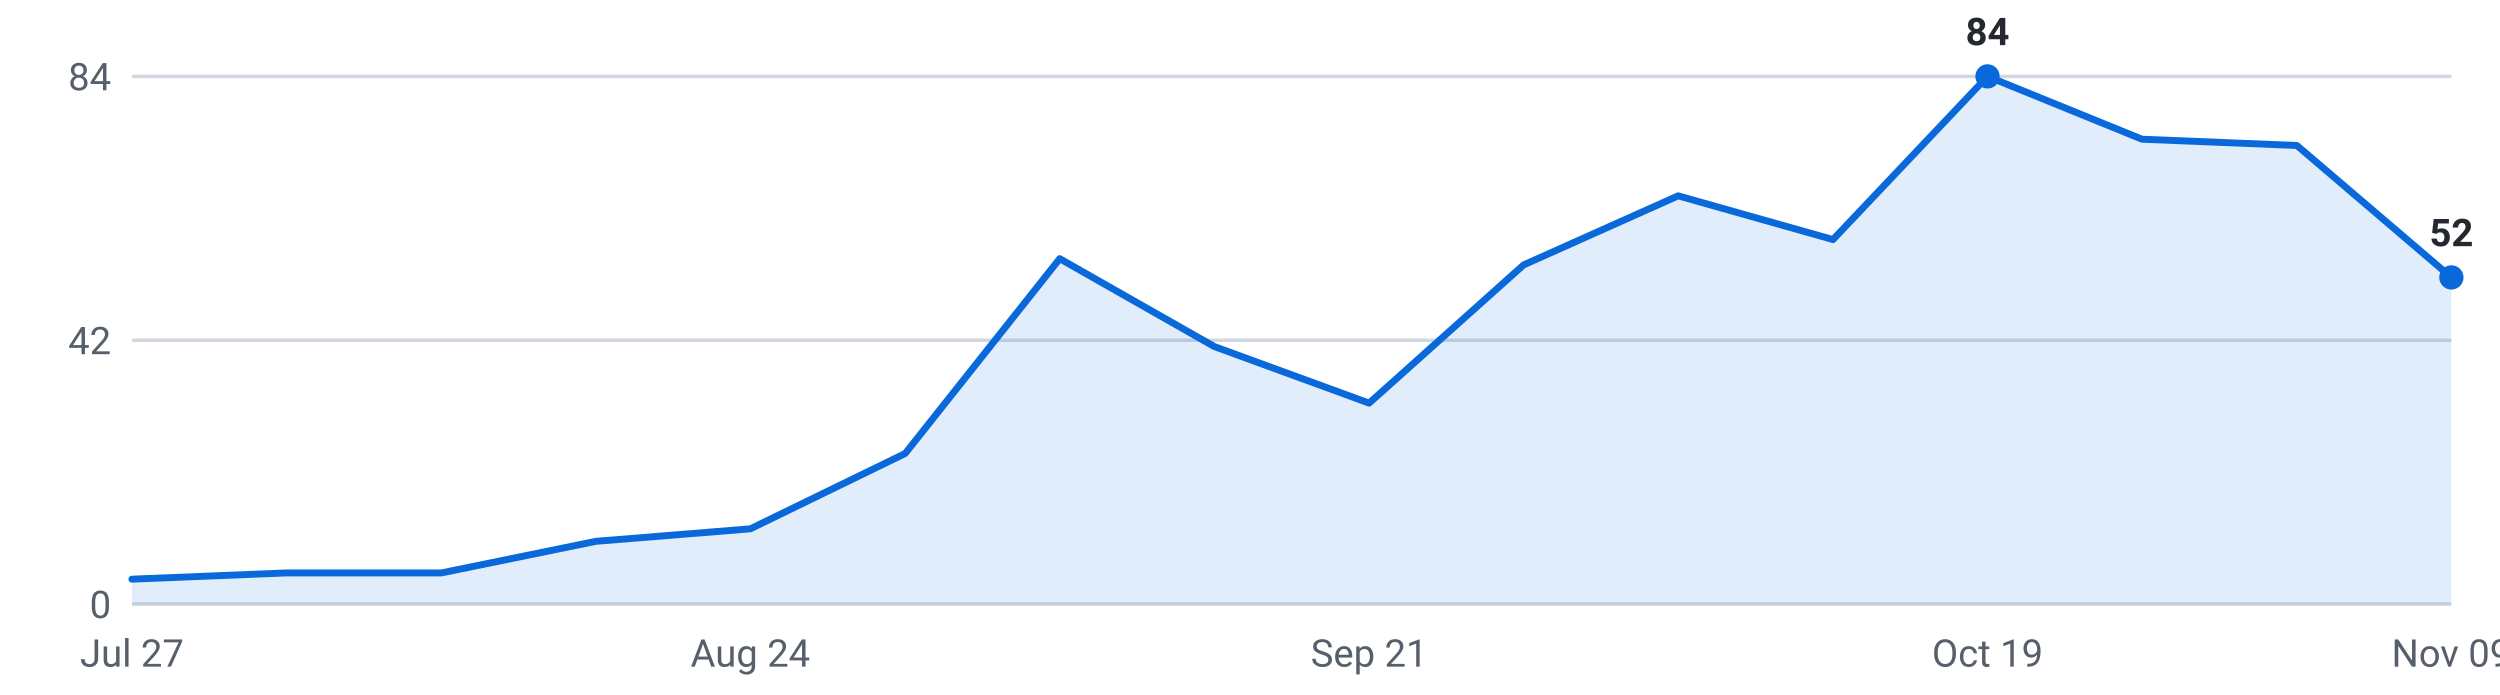
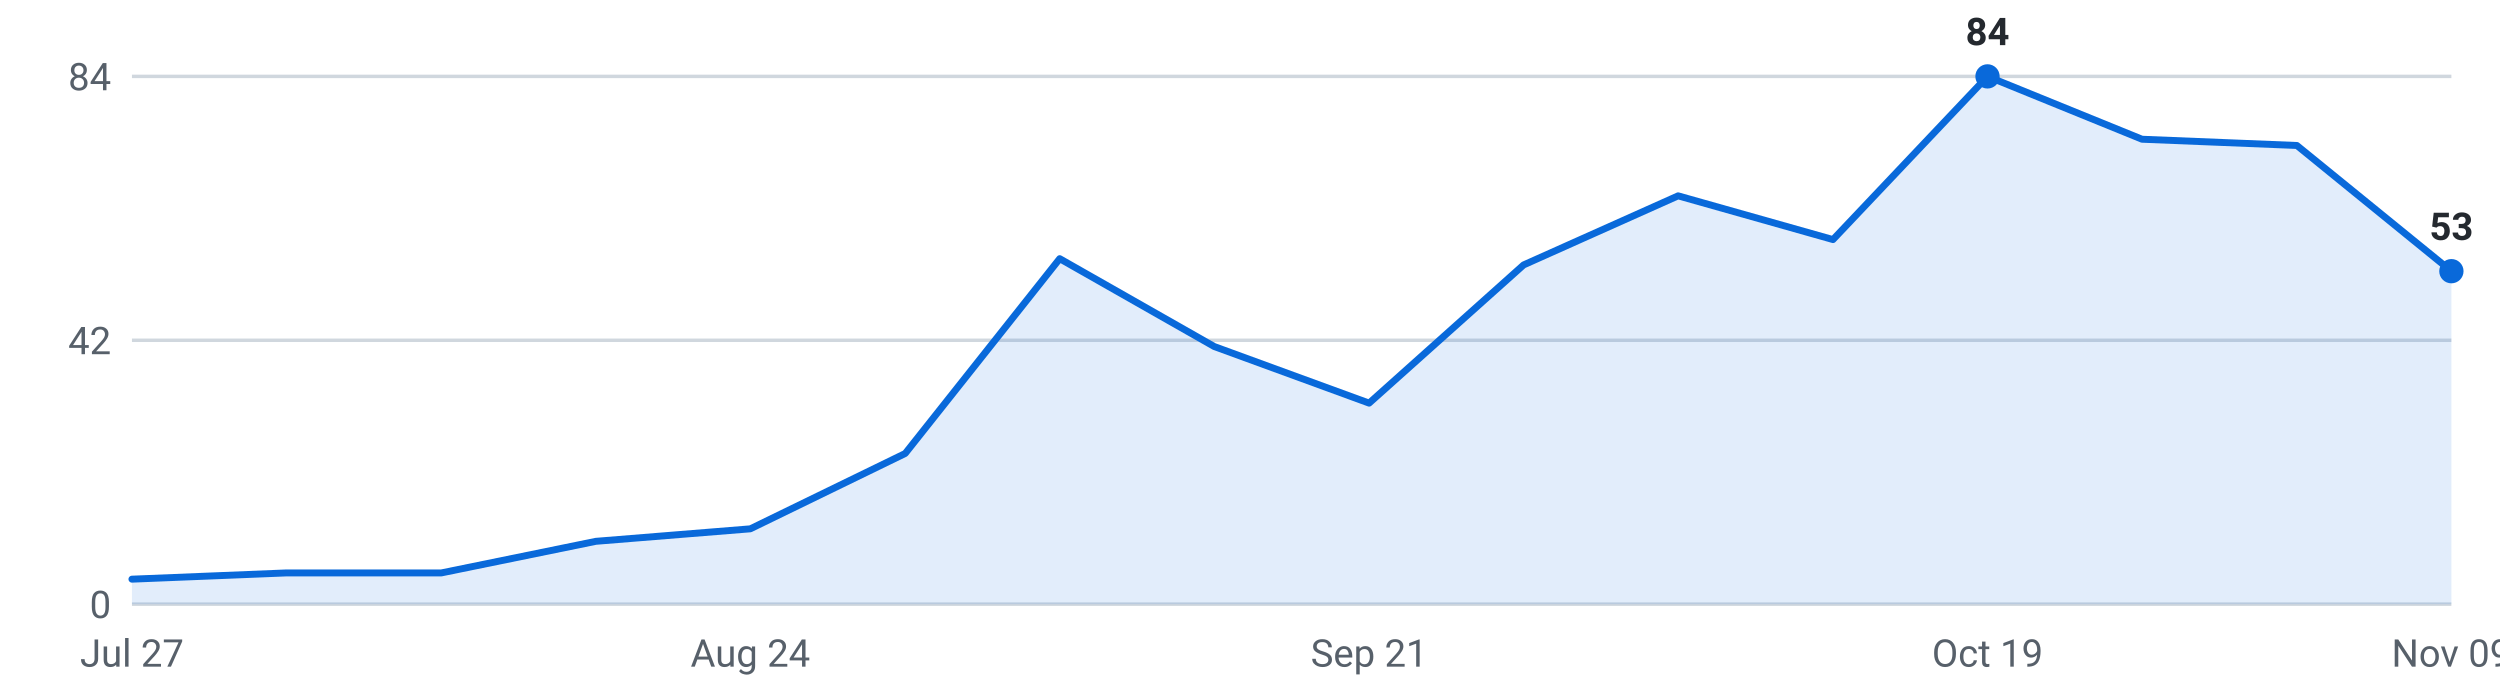
<svg xmlns="http://www.w3.org/2000/svg" viewBox="0 0 720 200" width="720" height="200" role="img" aria-label="Internships posted per week, last 16 weeks">
  <g font-family="-apple-system,Segoe UI,Roboto,sans-serif" font-size="11">
    <line x1="38" y1="174.0" x2="706" y2="174.0" stroke="#d0d7de" stroke-width="1" />
    <text x="32" y="178.0" text-anchor="end" fill="#57606a">0</text>
    <line x1="38" y1="98.0" x2="706" y2="98.0" stroke="#d0d7de" stroke-width="1" />
    <text x="32" y="102.0" text-anchor="end" fill="#57606a">42</text>
    <line x1="38" y1="22.0" x2="706" y2="22.0" stroke="#d0d7de" stroke-width="1" />
    <text x="32" y="26.0" text-anchor="end" fill="#57606a">84</text>
-     <path d="M38.0,174 L38.0,166.8 L82.5,165.0 L127.1,165.0 L171.6,155.9 L216.1,152.3 L260.7,130.6 L305.2,74.5 L349.7,99.8 L394.3,116.1 L438.8,76.3 L483.3,56.4 L527.9,69.0 L572.4,22.0 L616.9,40.1 L661.5,41.9 L706.0,79.9 L706.0,174 Z" fill="#0969da" fill-opacity="0.12" />
-     <polyline points="38.0,166.8 82.5,165.0 127.1,165.0 171.6,155.9 216.1,152.3 260.7,130.6 305.2,74.5 349.7,99.8 394.3,116.1 438.8,76.3 483.3,56.4 527.9,69.0 572.4,22.0 616.9,40.1 661.5,41.9 706.0,79.9" fill="none" stroke="#0969da" stroke-width="2" stroke-linejoin="round" stroke-linecap="round" />
+     <path d="M38.0,174 L38.0,166.8 L82.5,165.0 L127.1,165.0 L171.6,155.9 L216.1,152.3 L260.7,130.6 L305.2,74.5 L349.7,99.8 L394.3,116.1 L438.8,76.3 L483.3,56.4 L527.9,69.0 L572.4,22.0 L616.9,40.1 L661.5,41.9 L706.0,78.1 L706.0,174 Z" fill="#0969da" fill-opacity="0.12" />
+     <polyline points="38.0,166.8 82.5,165.0 127.1,165.0 171.6,155.9 216.1,152.3 260.7,130.6 305.2,74.5 349.7,99.8 394.3,116.1 438.8,76.3 483.3,56.4 527.9,69.0 572.4,22.0 616.9,40.1 661.5,41.9 706.0,78.1" fill="none" stroke="#0969da" stroke-width="2" stroke-linejoin="round" stroke-linecap="round" />
    <circle cx="572.4" cy="22.0" r="3.5" fill="#0969da" />
    <text x="572.4" y="13.0" text-anchor="middle" fill="#24292f" font-weight="600">84</text>
-     <circle cx="706.0" cy="79.9" r="3.5" fill="#0969da" />
-     <text x="706.0" y="70.9" text-anchor="middle" fill="#24292f" font-weight="600">52</text>
+     <circle cx="706.0" cy="78.1" r="3.5" fill="#0969da" />
+     <text x="706.0" y="69.1" text-anchor="middle" fill="#24292f" font-weight="600">53</text>
    <text x="38.0" y="192" text-anchor="middle" fill="#57606a">Jul 27</text>
    <text x="216.1" y="192" text-anchor="middle" fill="#57606a">Aug 24</text>
    <text x="394.3" y="192" text-anchor="middle" fill="#57606a">Sep 21</text>
    <text x="572.4" y="192" text-anchor="middle" fill="#57606a">Oct 19</text>
    <text x="706.0" y="192" text-anchor="middle" fill="#57606a">Nov 09</text>
  </g>
</svg>
